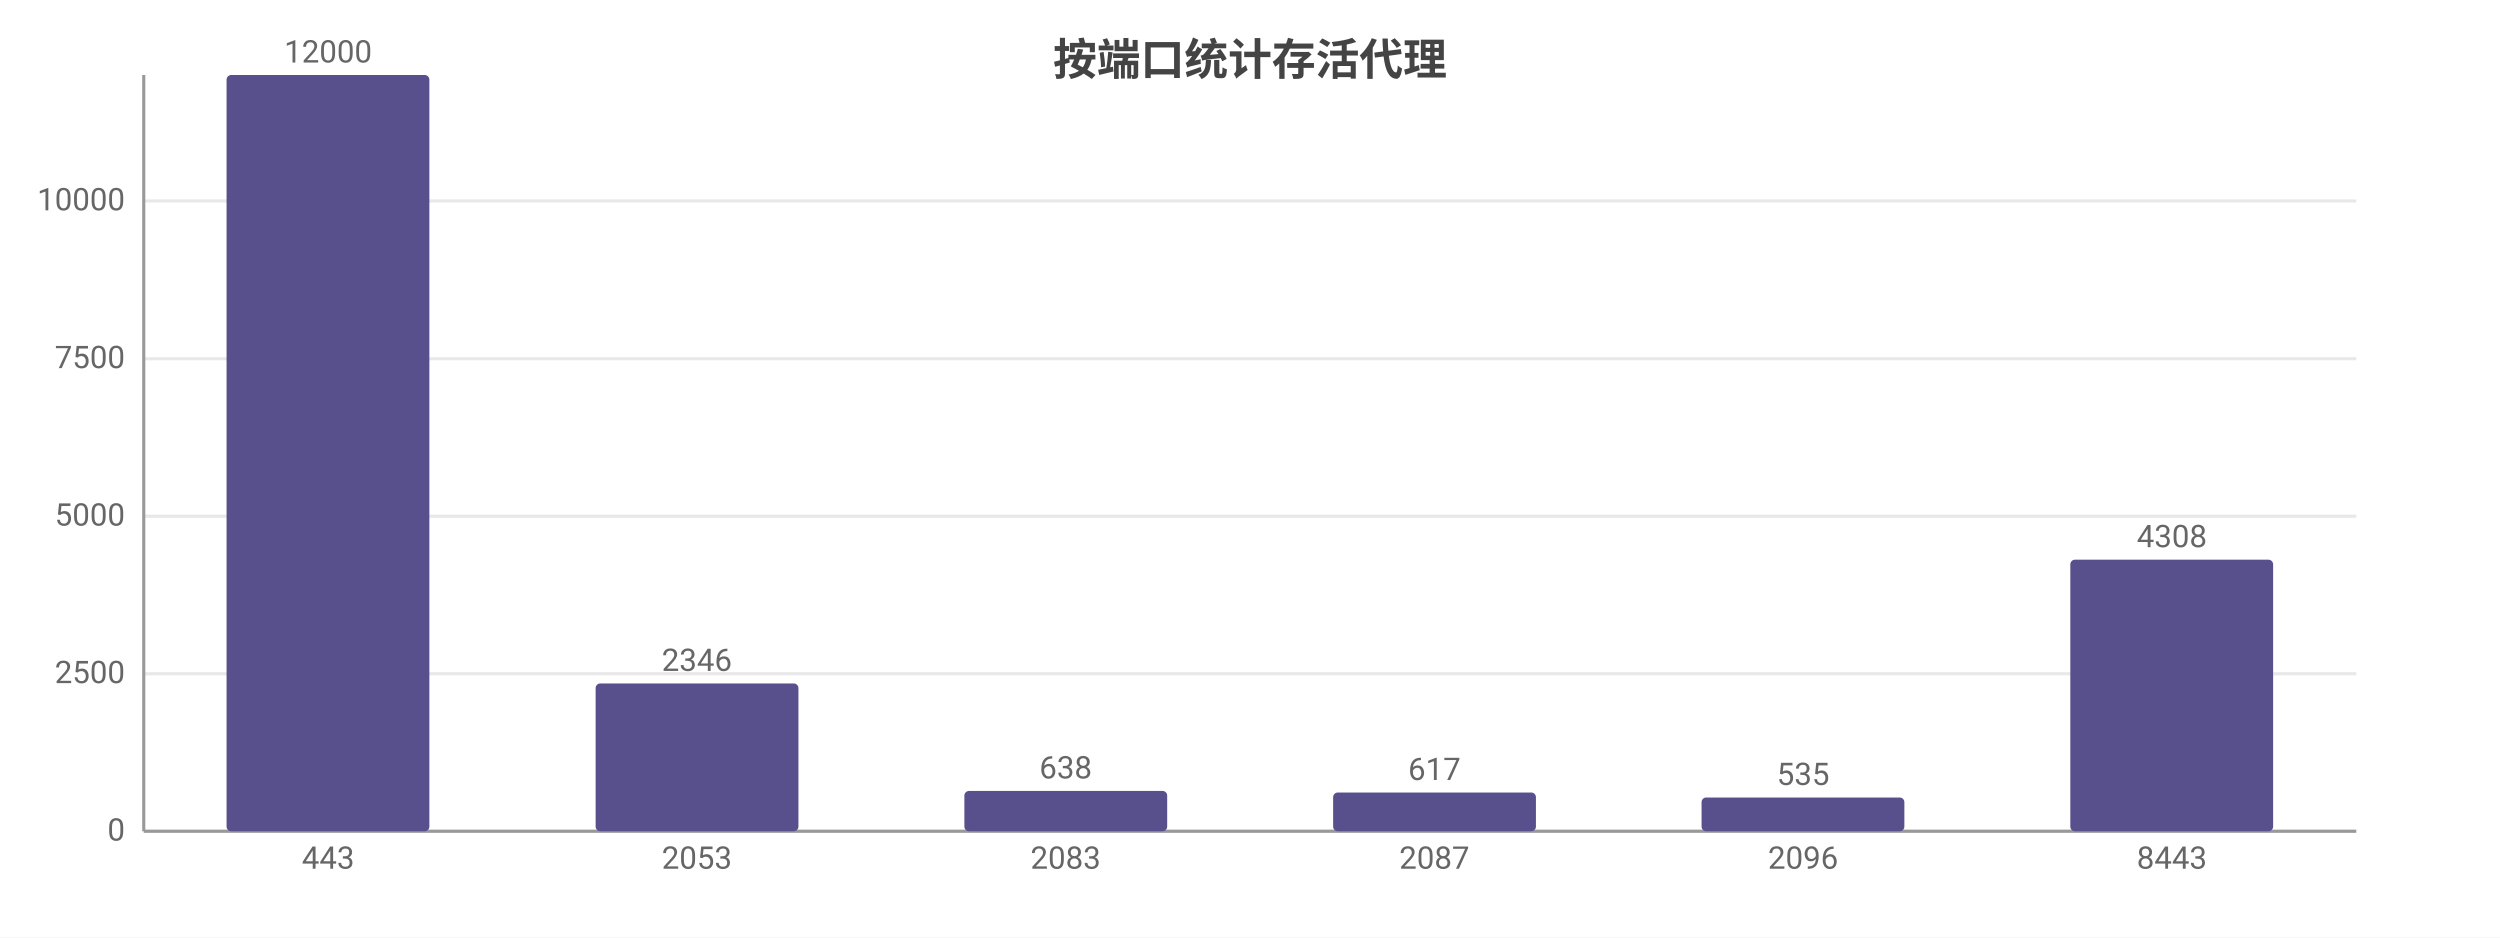
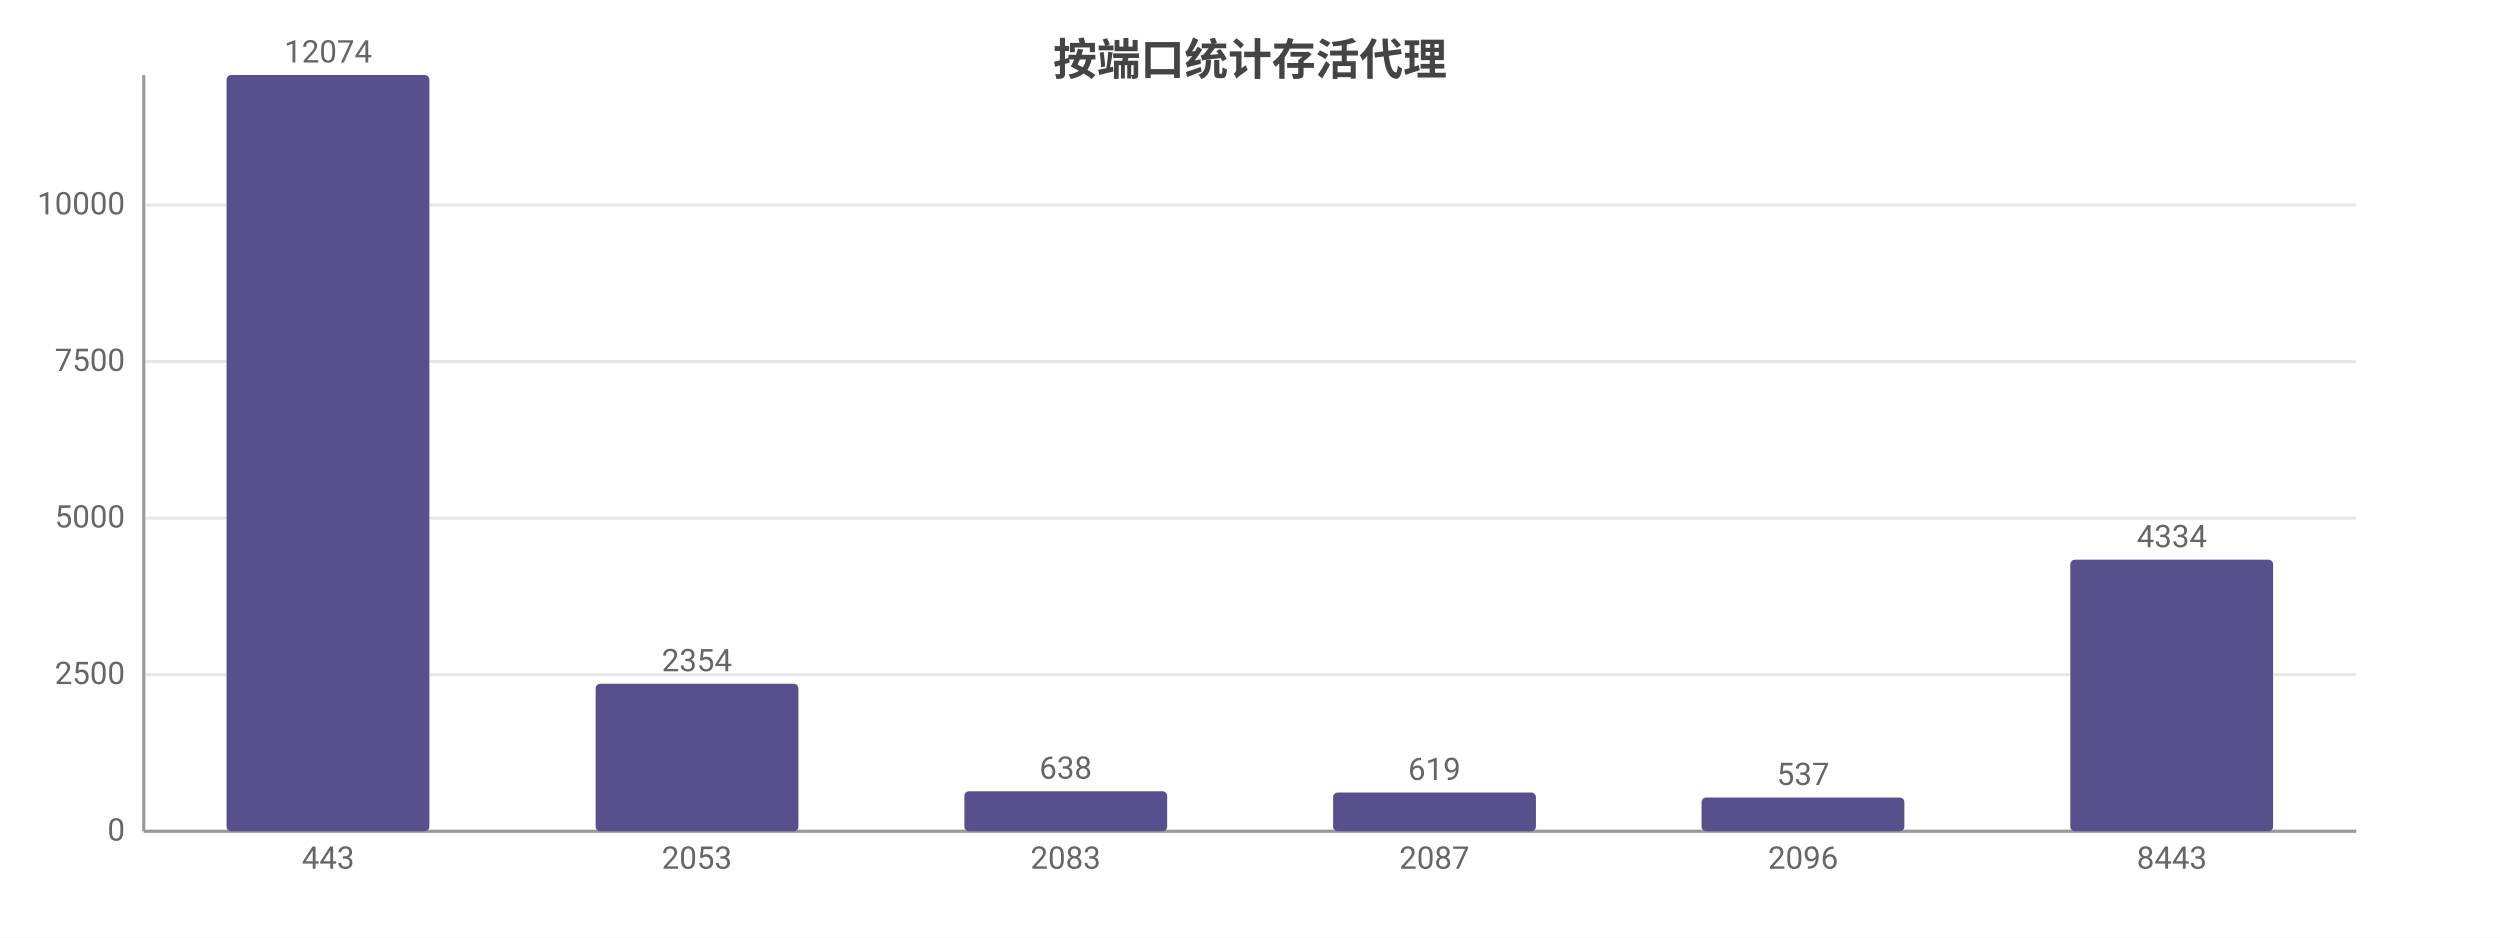
<svg xmlns="http://www.w3.org/2000/svg" width="800" height="300" viewBox="0 0 800 300">
  <rect width="800" height="300" fill="#ffffff" />
  <style>text{font-family:system-ui,-apple-system,'Segoe UI',Roboto,'PingFang SC','Microsoft YaHei','Noto Sans CJK SC',sans-serif}.g{stroke:#e8e8e8;stroke-width:1}.a{stroke:#999;stroke-width:1}.t{font-size:10px;fill:#666}.m{font-size:10px;text-anchor:middle;fill:#666}.e{font-size:10px;text-anchor:end;fill:#666}.l{font-size:11px;fill:#333}.tt{font-size:14px;font-weight:600;text-anchor:middle;fill:#444}.em{font-size:13px;text-anchor:middle;fill:#999}</style>
  <text class="tt" x="400.0" y="24">按端口统计存活代理</text>
  <line class="g" x1="46" y1="266" x2="754" y2="266" />
  <text class="e" x="40" y="269">0</text>
-   <line class="g" x1="46" y1="215.6" x2="754" y2="215.6" />
-   <text class="e" x="40" y="218.6">2500</text>
-   <line class="g" x1="46" y1="165.2" x2="754" y2="165.2" />
-   <text class="e" x="40" y="168.2">5000</text>
-   <line class="g" x1="46" y1="114.8" x2="754" y2="114.8" />
-   <text class="e" x="40" y="117.8">7500</text>
-   <line class="g" x1="46" y1="64.3" x2="754" y2="64.3" />
-   <text class="e" x="40" y="67.3">10000</text>
+   <line class="g" x1="46" y1="215.9" x2="754" y2="215.9" />
+   <text class="e" x="40" y="218.9">2500</text>
+   <line class="g" x1="46" y1="165.8" x2="754" y2="165.8" />
+   <text class="e" x="40" y="168.8">5000</text>
+   <line class="g" x1="46" y1="115.7" x2="754" y2="115.7" />
+   <text class="e" x="40" y="118.7">7500</text>
+   <line class="g" x1="46" y1="65.6" x2="754" y2="65.6" />
+   <text class="e" x="40" y="68.6">10000</text>
  <line class="a" x1="46" y1="24" x2="46" y2="266" />
  <line class="a" x1="46" y1="266" x2="754" y2="266" />
  <rect x="72.5" y="24" width="64.9" height="242" fill="#58508d" rx="1.5" />
-   <text class="m" x="105" y="20">12000</text>
+   <text class="m" x="105" y="20">12074</text>
  <text class="m" x="105" y="278">443</text>
-   <rect x="190.6" y="218.7" width="64.9" height="47.3" fill="#58508d" rx="1.5" />
-   <text class="m" x="223" y="214.7">2346</text>
+   <rect x="190.6" y="218.8" width="64.9" height="47.2" fill="#58508d" rx="1.5" />
+   <text class="m" x="223" y="214.8">2354</text>
  <text class="m" x="223" y="278">2053</text>
-   <rect x="308.6" y="253.1" width="64.9" height="12.9" fill="#58508d" rx="1.5" />
-   <text class="m" x="341" y="249.1">638</text>
+   <rect x="308.6" y="253.2" width="64.9" height="12.8" fill="#58508d" rx="1.5" />
+   <text class="m" x="341" y="249.2">638</text>
  <text class="m" x="341" y="278">2083</text>
  <rect x="426.6" y="253.6" width="64.9" height="12.4" fill="#58508d" rx="1.5" />
-   <text class="m" x="459" y="249.6">617</text>
+   <text class="m" x="459" y="249.6">619</text>
  <text class="m" x="459" y="278">2087</text>
  <rect x="544.5" y="255.2" width="64.9" height="10.8" fill="#58508d" rx="1.5" />
-   <text class="m" x="577" y="251.2">535</text>
+   <text class="m" x="577" y="251.2">537</text>
  <text class="m" x="577" y="278">2096</text>
  <rect x="662.5" y="179.1" width="64.9" height="86.9" fill="#58508d" rx="1.5" />
-   <text class="m" x="695" y="175.1">4308</text>
+   <text class="m" x="695" y="175.1">4334</text>
  <text class="m" x="695" y="278">8443</text>
</svg>
